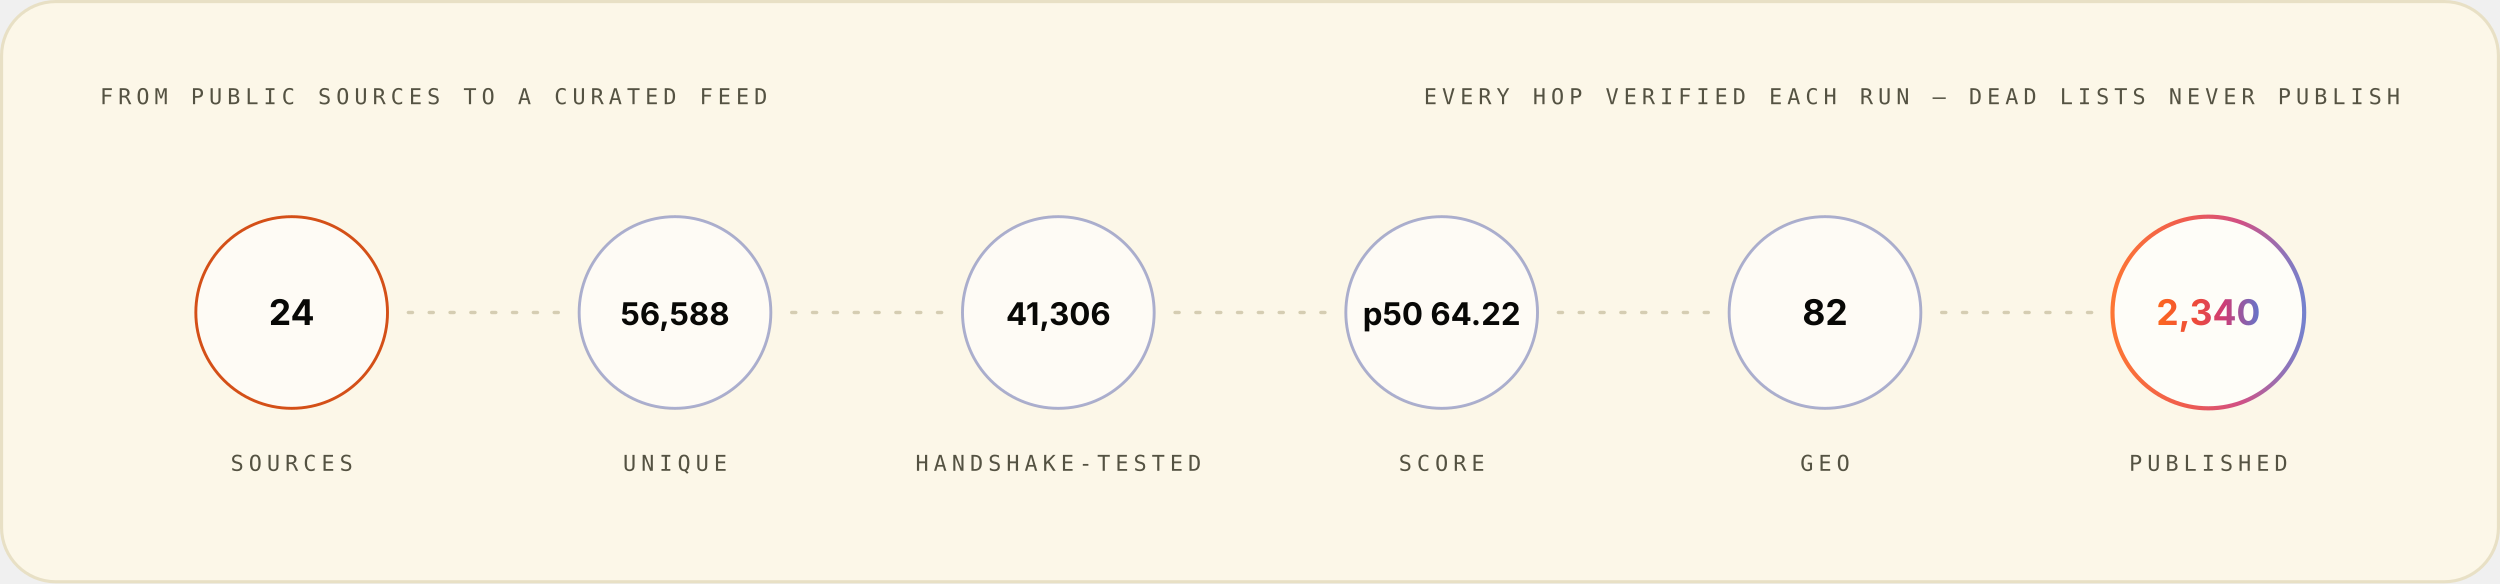
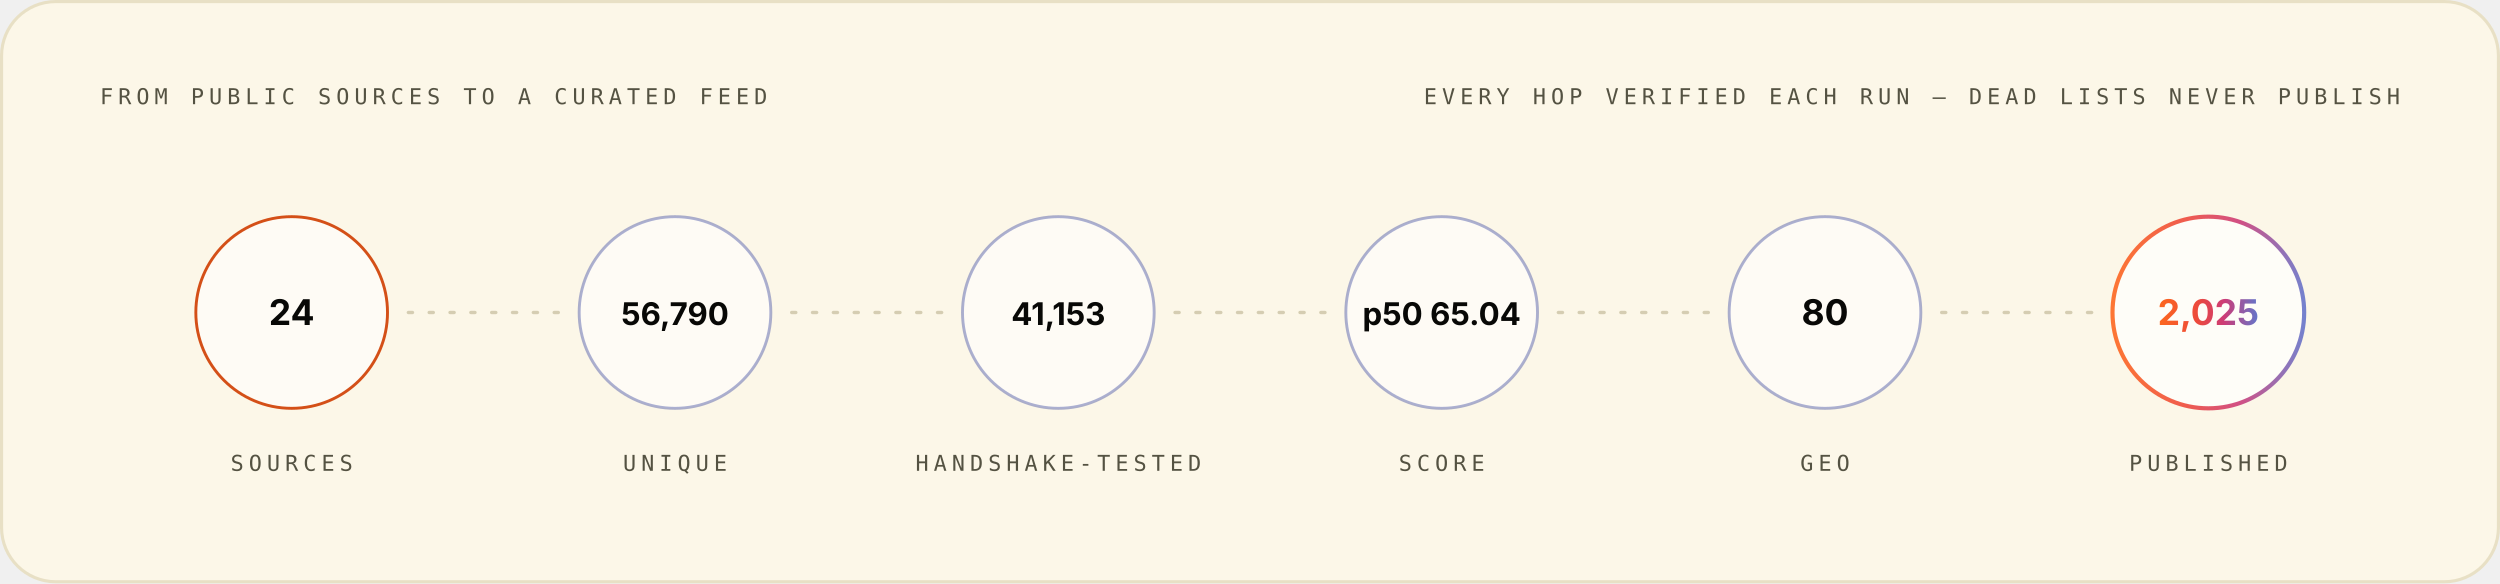
<svg xmlns="http://www.w3.org/2000/svg" width="1200" height="280" viewBox="0 0 1200 280" role="img" font-family="Space Grotesk, Inter, system-ui, -apple-system, Segoe UI, sans-serif">
  <style>.m-fade{animation:vf .7s ease-out both}.m-grow{transform-box:fill-box;transform-origin:left center;animation:vg .9s cubic-bezier(.2,.7,.2,1) both}.m-dash{animation:vm 26s linear infinite}.m-beat{animation:vb 2.6s ease-in-out infinite;transform-box:fill-box;transform-origin:center}@keyframes vf{from{opacity:0}to{opacity:1}}@keyframes vg{from{transform:scaleX(0)}to{transform:scaleX(1)}}@keyframes vm{to{stroke-dashoffset:-320}}@keyframes vb{0%,86%,100%{transform:scale(1)}90%{transform:scale(1.05)}95%{transform:scale(1.01)}}@media (prefers-reduced-motion:reduce){.m-fade,.m-grow,.m-dash,.m-beat{animation:none}}</style>
  <linearGradient id="brand-light" x1="0" y1="0" x2="1" y2="0">
    <stop offset="0" stop-color="#FC671F" />
    <stop offset="0.38" stop-color="#ED4A3B" />
    <stop offset="0.66" stop-color="#CC3C77" />
    <stop offset="1" stop-color="#6574C9" />
  </linearGradient>
  <rect x="0.75" y="0.75" width="1198.5" height="278.5" rx="26" fill="#FCF7E8" stroke="#E8E0C5" stroke-width="1.5" />
  <g class="m-fade" style="animation-delay:0.00s">
    <text x="48" y="50" font-size="10.5" font-weight="500" font-family="IBM Plex Mono, ui-monospace, SFMono-Regular, Menlo, monospace" letter-spacing="2.4" fill="#545242">FROM PUBLIC SOURCES TO A CURATED FEED</text>
    <text x="1152" y="50" font-size="10.5" font-weight="500" font-family="IBM Plex Mono, ui-monospace, SFMono-Regular, Menlo, monospace" letter-spacing="2.4" text-anchor="end" fill="#545242">EVERY HOP VERIFIED EACH RUN — DEAD LISTS NEVER PUBLISH</text>
  </g>
  <g class="m-fade" style="animation-delay:0.10s">
    <circle cx="140.0" cy="150" r="46" fill="#FFFFFF" fill-opacity="0.55" stroke="#D03D00" stroke-opacity="0.9" stroke-width="1.4" />
    <text x="140.0" y="156" font-size="17" font-weight="700" font-family="Space Grotesk, Inter, system-ui, -apple-system, Segoe UI, sans-serif" text-anchor="middle" fill="#080806">24</text>
    <text x="140.0" y="226" font-size="10.5" font-weight="500" font-family="IBM Plex Mono, ui-monospace, SFMono-Regular, Menlo, monospace" letter-spacing="2.4" text-anchor="middle" fill="#545242">SOURCES</text>
  </g>
  <line x1="196.0" y1="150" x2="268.0" y2="150" stroke="#D1C9AC" stroke-opacity="0.9" stroke-width="1.6" stroke-linecap="round" stroke-dasharray="2 8" class="m-dash" />
  <g class="m-fade" style="animation-delay:0.22s">
    <circle cx="324.0" cy="150" r="46" fill="#FFFFFF" fill-opacity="0.55" stroke="#4854A6" stroke-opacity="0.45" stroke-width="1.4" />
-     <text x="324.0" y="156" font-size="15" font-weight="700" font-family="Space Grotesk, Inter, system-ui, -apple-system, Segoe UI, sans-serif" text-anchor="middle" fill="#080806">56,588</text>
+     <text x="324.0" y="156" font-size="15" font-weight="700" font-family="Space Grotesk, Inter, system-ui, -apple-system, Segoe UI, sans-serif" text-anchor="middle" fill="#080806">56,790</text>
    <text x="324.0" y="226" font-size="10.5" font-weight="500" font-family="IBM Plex Mono, ui-monospace, SFMono-Regular, Menlo, monospace" letter-spacing="2.4" text-anchor="middle" fill="#545242">UNIQUE</text>
  </g>
  <line x1="380.0" y1="150" x2="452.0" y2="150" stroke="#D1C9AC" stroke-opacity="0.9" stroke-width="1.6" stroke-linecap="round" stroke-dasharray="2 8" class="m-dash" />
  <g class="m-fade" style="animation-delay:0.34s">
    <circle cx="508.0" cy="150" r="46" fill="#FFFFFF" fill-opacity="0.55" stroke="#4854A6" stroke-opacity="0.45" stroke-width="1.4" />
-     <text x="508.0" y="156" font-size="15" font-weight="700" font-family="Space Grotesk, Inter, system-ui, -apple-system, Segoe UI, sans-serif" text-anchor="middle" fill="#080806">41,306</text>
+     <text x="508.0" y="156" font-size="15" font-weight="700" font-family="Space Grotesk, Inter, system-ui, -apple-system, Segoe UI, sans-serif" text-anchor="middle" fill="#080806">41,153</text>
    <text x="508.0" y="226" font-size="10.5" font-weight="500" font-family="IBM Plex Mono, ui-monospace, SFMono-Regular, Menlo, monospace" letter-spacing="2.4" text-anchor="middle" fill="#545242">HANDSHAKE-TESTED</text>
  </g>
  <line x1="564.0" y1="150" x2="636.0" y2="150" stroke="#D1C9AC" stroke-opacity="0.9" stroke-width="1.6" stroke-linecap="round" stroke-dasharray="2 8" class="m-dash" />
  <g class="m-fade" style="animation-delay:0.46s">
    <circle cx="692.0" cy="150" r="46" fill="#FFFFFF" fill-opacity="0.55" stroke="#4854A6" stroke-opacity="0.45" stroke-width="1.4" />
-     <text x="692.0" y="156" font-size="15" font-weight="700" font-family="Space Grotesk, Inter, system-ui, -apple-system, Segoe UI, sans-serif" text-anchor="middle" fill="#080806">p50 64.22</text>
+     <text x="692.0" y="156" font-size="15" font-weight="700" font-family="Space Grotesk, Inter, system-ui, -apple-system, Segoe UI, sans-serif" text-anchor="middle" fill="#080806">p50 65.04</text>
    <text x="692.0" y="226" font-size="10.5" font-weight="500" font-family="IBM Plex Mono, ui-monospace, SFMono-Regular, Menlo, monospace" letter-spacing="2.4" text-anchor="middle" fill="#545242">SCORE</text>
  </g>
  <line x1="748.0" y1="150" x2="820.0" y2="150" stroke="#D1C9AC" stroke-opacity="0.9" stroke-width="1.6" stroke-linecap="round" stroke-dasharray="2 8" class="m-dash" />
  <g class="m-fade" style="animation-delay:0.58s">
    <circle cx="876.0" cy="150" r="46" fill="#FFFFFF" fill-opacity="0.55" stroke="#4854A6" stroke-opacity="0.45" stroke-width="1.4" />
-     <text x="876.0" y="156" font-size="17" font-weight="700" font-family="Space Grotesk, Inter, system-ui, -apple-system, Segoe UI, sans-serif" text-anchor="middle" fill="#080806">82</text>
+     <text x="876.0" y="156" font-size="17" font-weight="700" font-family="Space Grotesk, Inter, system-ui, -apple-system, Segoe UI, sans-serif" text-anchor="middle" fill="#080806">80</text>
    <text x="876.0" y="226" font-size="10.5" font-weight="500" font-family="IBM Plex Mono, ui-monospace, SFMono-Regular, Menlo, monospace" letter-spacing="2.4" text-anchor="middle" fill="#545242">GEO</text>
  </g>
  <line x1="932.0" y1="150" x2="1004.0" y2="150" stroke="#D1C9AC" stroke-opacity="0.9" stroke-width="1.6" stroke-linecap="round" stroke-dasharray="2 8" class="m-dash" />
  <g class="m-fade" style="animation-delay:0.70s">
    <circle cx="1060.0" cy="150" r="46" fill="#FFFFFF" fill-opacity="0.7" stroke="url(#brand-light)" stroke-opacity="0.9" stroke-width="2" />
-     <text x="1060.0" y="156" font-size="17" font-weight="700" font-family="Space Grotesk, Inter, system-ui, -apple-system, Segoe UI, sans-serif" text-anchor="middle" fill="url(#brand-light)">2,340</text>
+     <text x="1060.0" y="156" font-size="17" font-weight="700" font-family="Space Grotesk, Inter, system-ui, -apple-system, Segoe UI, sans-serif" text-anchor="middle" fill="url(#brand-light)">2,025</text>
    <text x="1060.0" y="226" font-size="10.5" font-weight="500" font-family="IBM Plex Mono, ui-monospace, SFMono-Regular, Menlo, monospace" letter-spacing="2.4" text-anchor="middle" fill="#545242">PUBLISHED</text>
  </g>
</svg>
